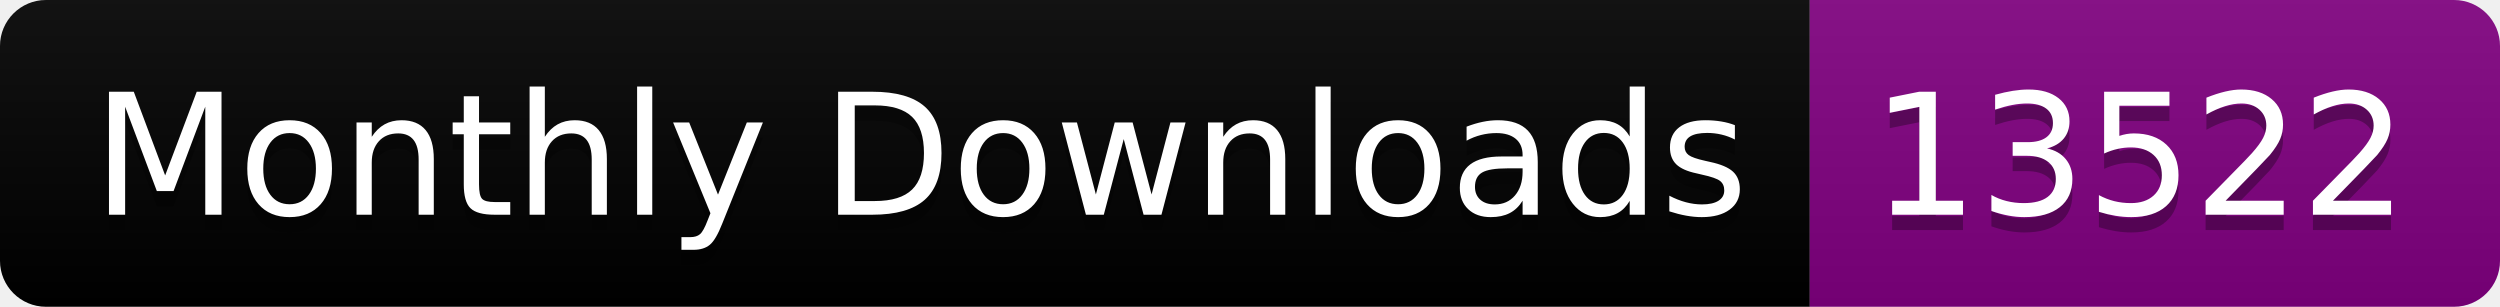
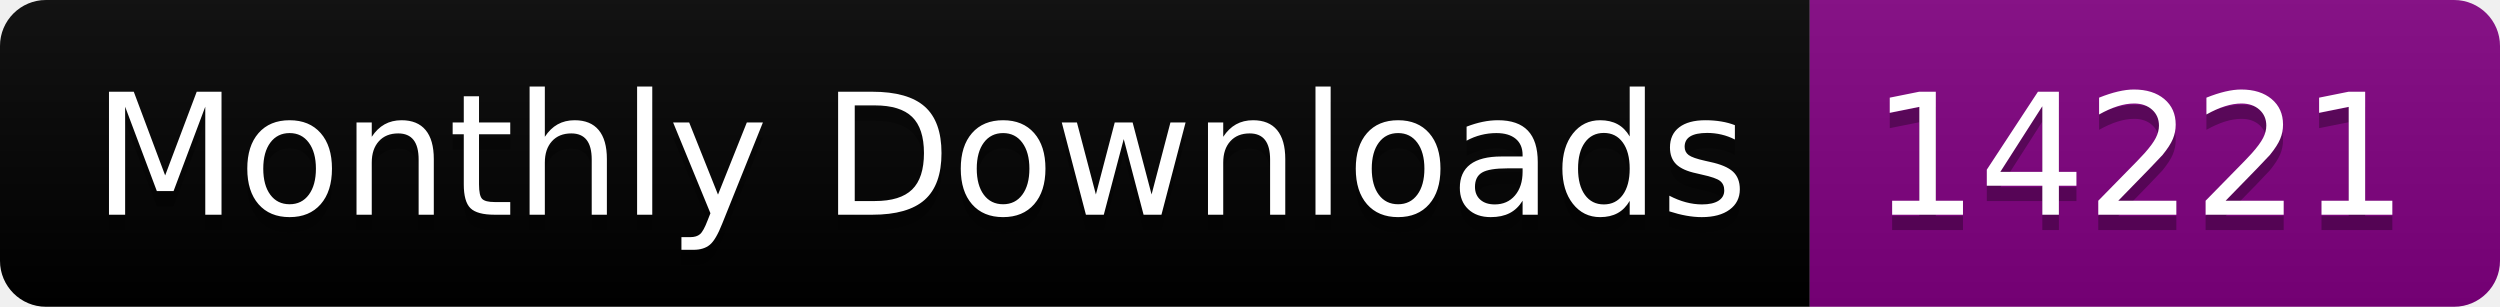
<svg xmlns="http://www.w3.org/2000/svg" width="163.0" height="20">
  <linearGradient id="smooth" x2="0" y2="100%">
    <stop offset="0" stop-color="#bbb" stop-opacity=".1" />
    <stop offset="1" stop-opacity=".1" />
  </linearGradient>
  <clipPath id="round">
    <rect width="163.0" height="20" rx="3" fill="#fff" />
  </clipPath>
  <g clip-path="url(#round)">
    <rect width="118.0" height="20" fill="black" />
    <rect x="118.0" width="45.0" height="20" fill="purple" />
    <rect width="163.0" height="20" fill="url(#smooth)" />
  </g>
  <g fill="#fff" text-anchor="middle" font-family="DejaVu Sans,Verdana,Geneva,sans-serif" font-size="110">
    <text x="600.0" y="150" fill="#010101" fill-opacity=".3" transform="scale(0.1)" textLength="1080.0" lengthAdjust="spacing">Monthly Downloads</text>
    <text x="600.0" y="140" transform="scale(0.1)" textLength="1080.0" lengthAdjust="spacing">Monthly Downloads</text>
-     <text x="1395.0" y="150" fill="#010101" fill-opacity=".3" transform="scale(0.1)" textLength="350.0" lengthAdjust="spacing">13522</text>
-     <text x="1395.0" y="140" transform="scale(0.1)" textLength="350.0" lengthAdjust="spacing">13522</text>
+     <text x="1395.0" y="150" fill="#010101" fill-opacity=".3" transform="scale(0.1)" textLength="350.0" lengthAdjust="spacing">14221</text>
+     <text x="1395.0" y="140" transform="scale(0.1)" textLength="350.0" lengthAdjust="spacing">14221</text>
  </g>
</svg>
